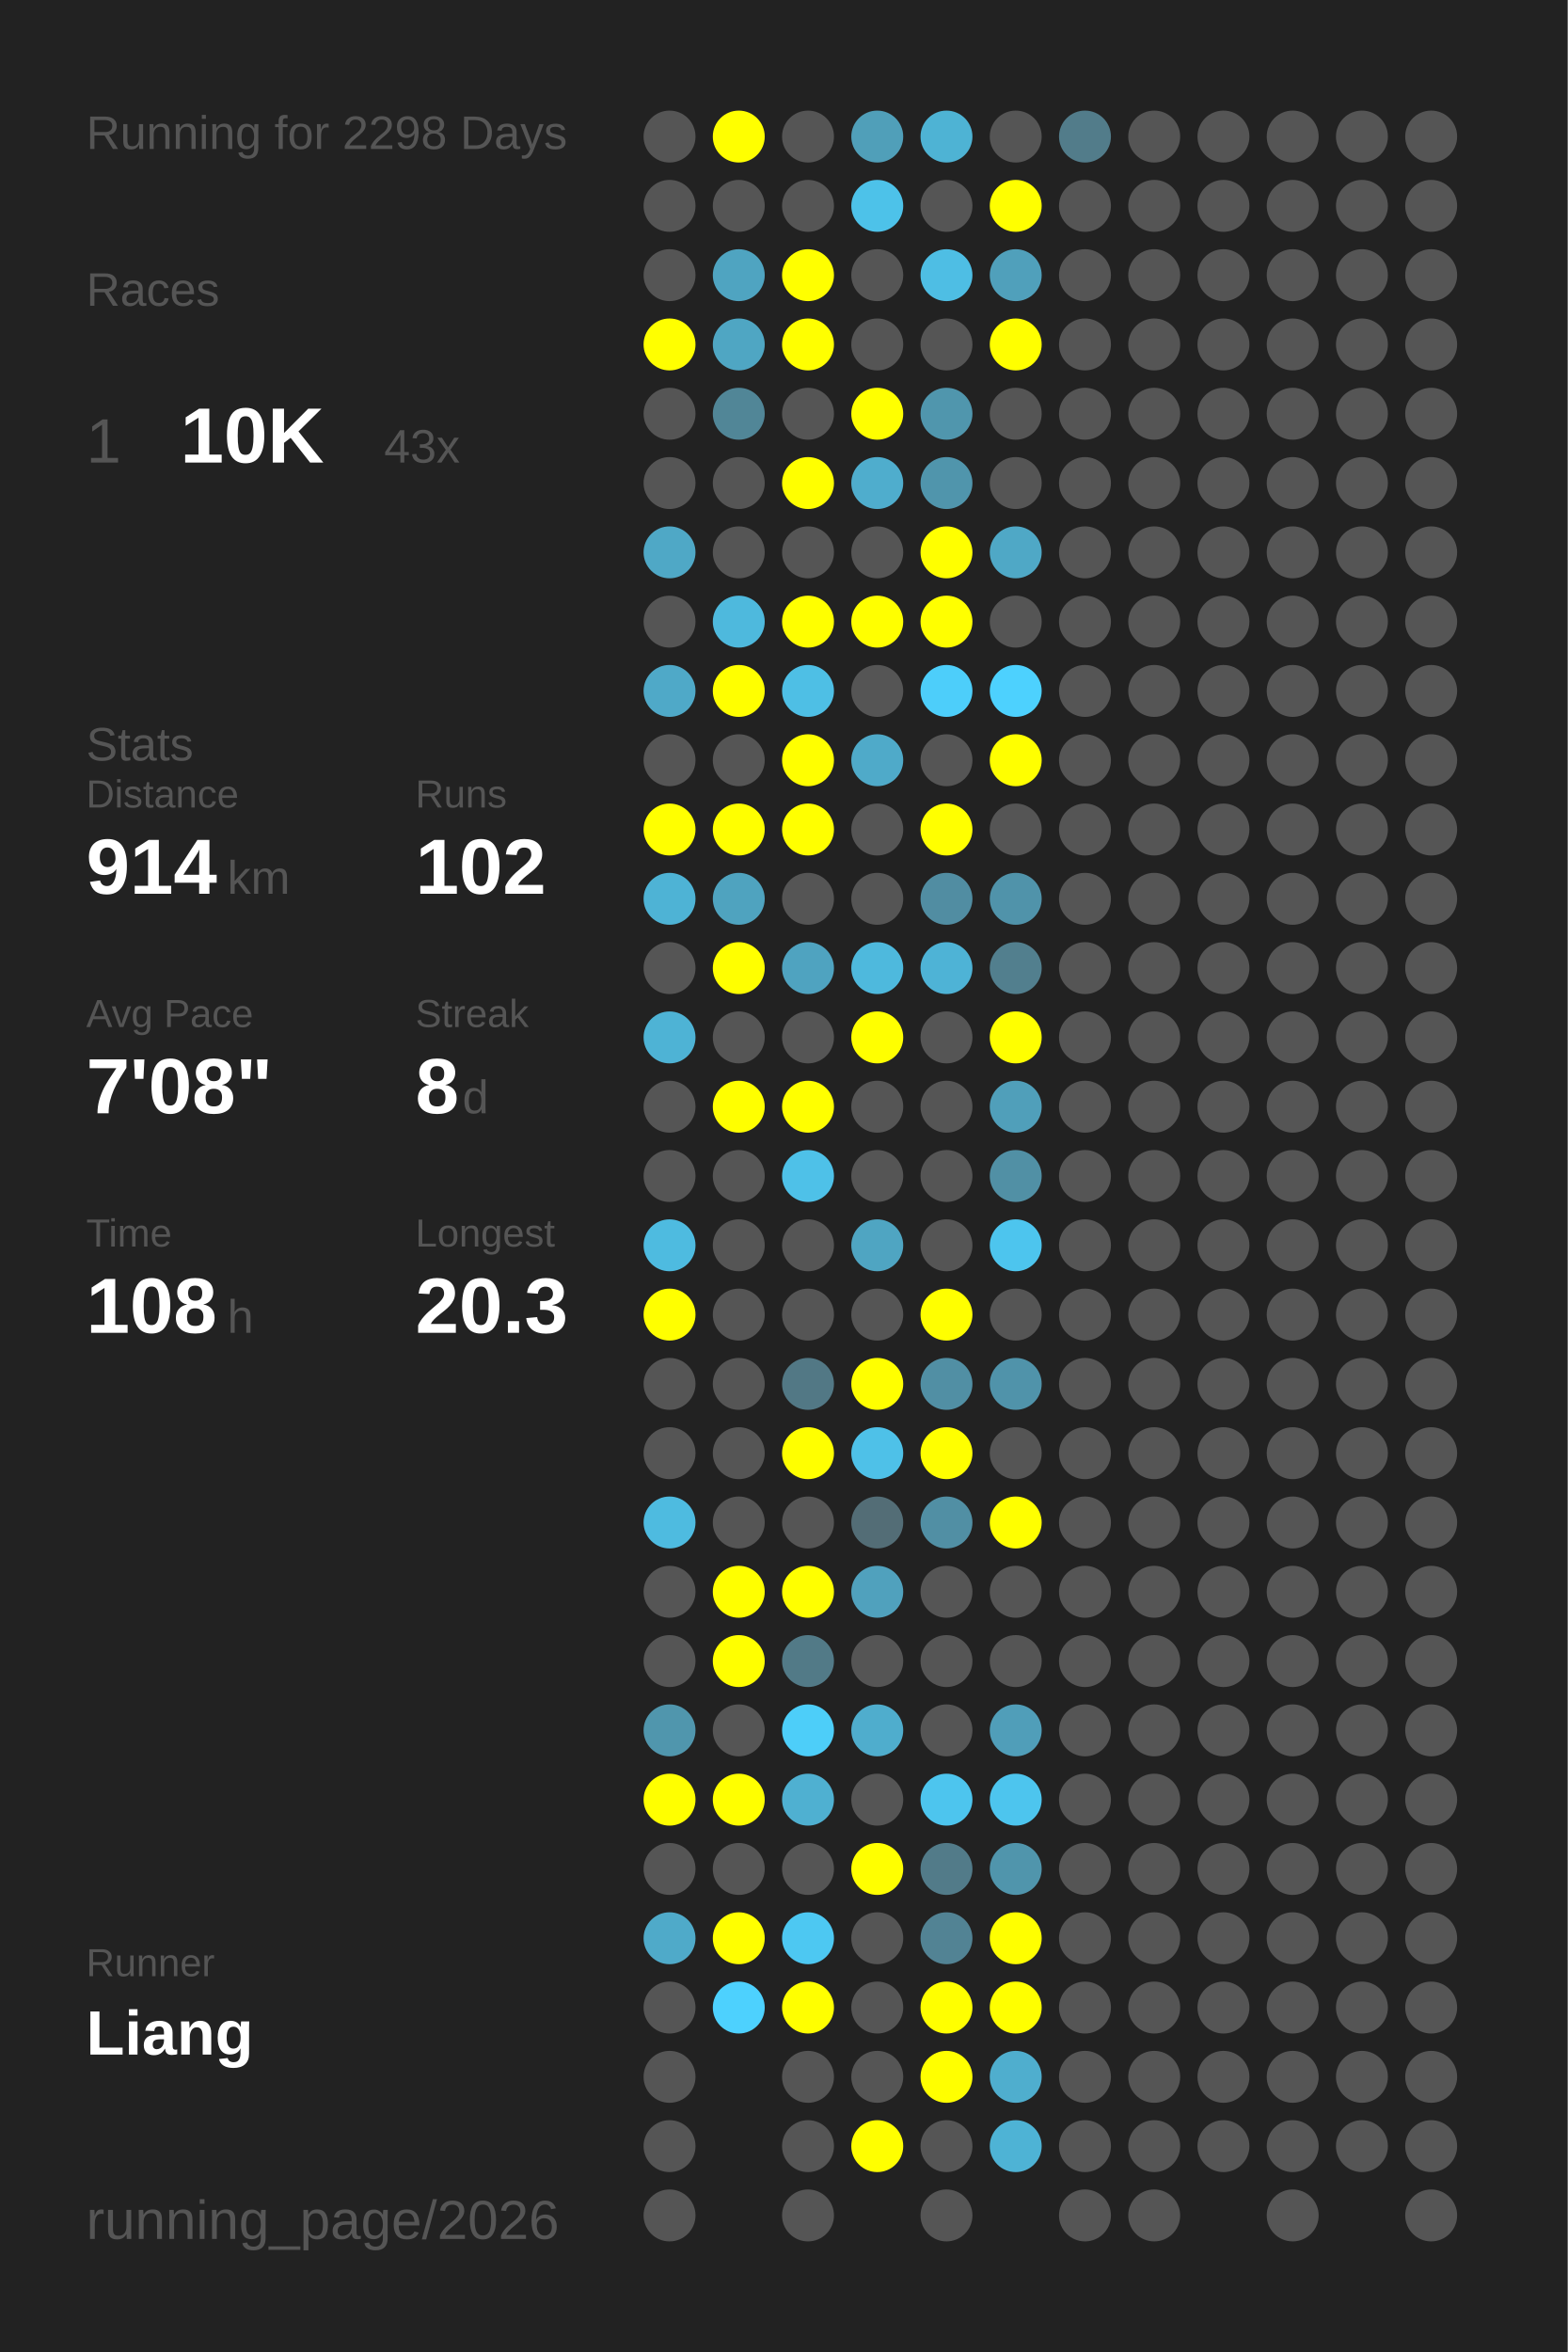
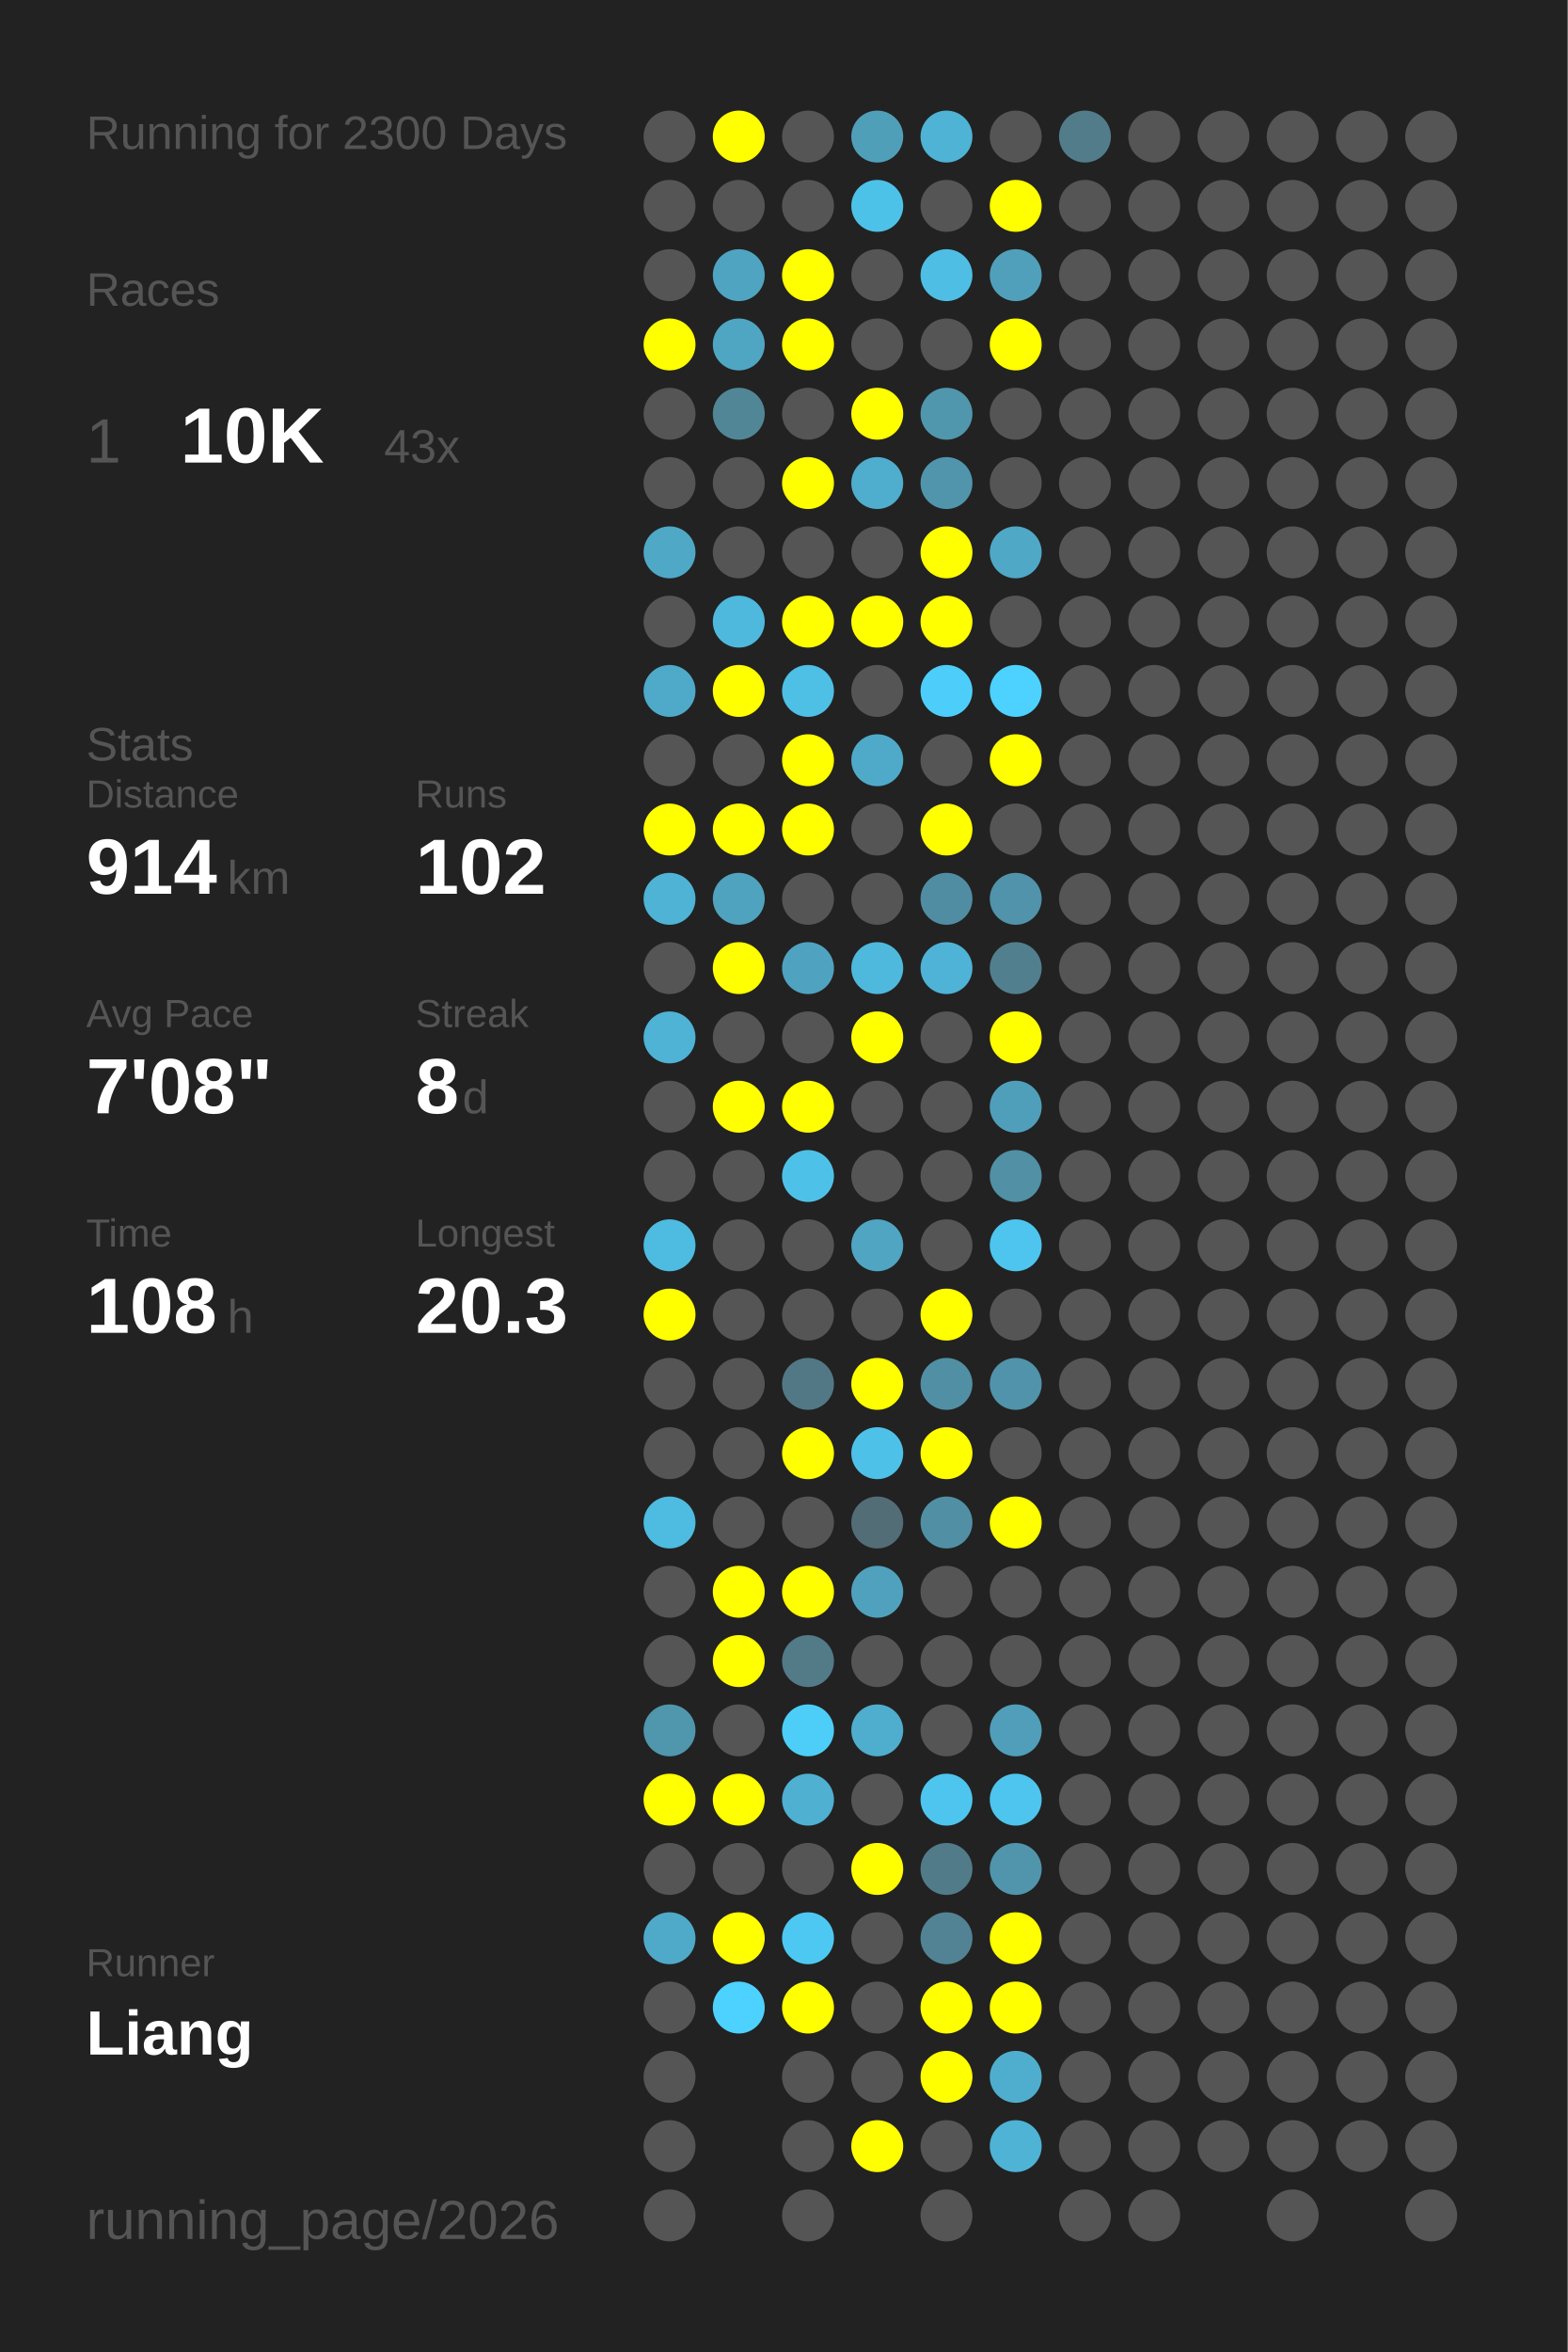
<svg xmlns="http://www.w3.org/2000/svg" baseProfile="full" height="300mm" version="1.1" viewBox="0,0,200,300" width="200mm">
  <defs />
  <rect fill="#222222" height="300" width="200" x="0" y="0" />
-   <text fill="#555555" style="font-size:6px; font-family:Arial;" x="11" y="19">Running for 2298 Days</text>
+   <text fill="#555555" style="font-size:6px; font-family:Arial;" x="11" y="19">Running for 2300 Days</text>
  <text fill="#555555" style="font-size:6px; font-family:Arial;" x="11" y="39">Races</text>
  <text fill="#555555" style="font-size:8px; font-family:Arial;" x="11" y="59">1</text>
  <text fill="#FFFFFF" style="font-size:10px; font-family:Arial; font-weight:bold;" x="23" y="59">10K</text>
  <text fill="#555555" style="font-size:6px; font-family:Arial;" x="49" y="59">43x</text>
  <text fill="#555555" style="font-size:6px; font-family:Arial;" x="11" y="97">Stats</text>
  <text fill="#555555" style="font-size:5px; font-family:Arial;" x="11" y="103">Distance</text>
  <text fill="#FFFFFF" style="font-size:10px; font-family:Arial; font-weight:bold;" x="11" y="114">914</text>
  <text fill="#555555" style="font-size:6px; font-family:Arial;" x="29" y="114">km</text>
  <text fill="#555555" style="font-size:5px; font-family:Arial;" x="53" y="103">Runs</text>
  <text fill="#FFFFFF" style="font-size:10px; font-family:Arial; font-weight:bold;" x="53" y="114">102</text>
  <text fill="#555555" style="font-size:5px; font-family:Arial;" x="11" y="131">Avg Pace</text>
  <text fill="#FFFFFF" style="font-size:10px; font-family:Arial; font-weight:bold;" x="11" y="142">7'08"</text>
  <text fill="#555555" style="font-size:5px; font-family:Arial;" x="53" y="131">Streak</text>
  <text fill="#FFFFFF" style="font-size:10px; font-family:Arial; font-weight:bold;" x="53" y="142">8</text>
  <text fill="#555555" style="font-size:6px; font-family:Arial;" x="59" y="142">d</text>
  <text fill="#555555" style="font-size:5px; font-family:Arial;" x="11" y="159">Time</text>
  <text fill="#FFFFFF" style="font-size:10px; font-family:Arial; font-weight:bold;" x="11" y="170">108</text>
  <text fill="#555555" style="font-size:6px; font-family:Arial;" x="29" y="170">h</text>
  <text fill="#555555" style="font-size:5px; font-family:Arial;" x="53" y="159">Longest</text>
  <text fill="#FFFFFF" style="font-size:10px; font-family:Arial; font-weight:bold;" x="53" y="170">20.3</text>
  <text fill="#555555" style="font-size:5px; font-family:Arial;" x="11" y="252.065">Runner</text>
  <text fill="#FFFFFF" style="font-size:8px; font-family:Arial; font-weight:bold;" x="11" y="262.065">Liang</text>
  <text fill="#555555" style="font-size:7px; font-family:Arial;" x="11" y="285.581">running_page/2026</text>
  <circle cx="85.417" cy="17.419" fill="#555555" r="3.312" />
  <circle cx="85.417" cy="26.258" fill="#555555" r="3.312" />
  <circle cx="85.417" cy="35.097" fill="#555555" r="3.312" />
  <circle cx="85.417" cy="43.935" fill="#FFFF00" r="3.312" />
  <circle cx="85.417" cy="52.774" fill="#555555" r="3.312" />
  <circle cx="85.417" cy="61.613" fill="#555555" r="3.312" />
  <circle cx="85.417" cy="70.452" fill="#4fa8c6" r="3.312" />
  <circle cx="85.417" cy="79.29" fill="#555555" r="3.312" />
  <circle cx="85.417" cy="88.129" fill="#4fa9c8" r="3.312" />
  <circle cx="85.417" cy="96.968" fill="#555555" r="3.312" />
  <circle cx="85.417" cy="105.806" fill="#FFFF00" r="3.312" />
  <circle cx="85.417" cy="114.645" fill="#4eb3d5" r="3.312" />
  <circle cx="85.417" cy="123.484" fill="#555555" r="3.312" />
  <circle cx="85.417" cy="132.323" fill="#4eb3d5" r="3.312" />
  <circle cx="85.417" cy="141.161" fill="#555555" r="3.312" />
  <circle cx="85.417" cy="150" fill="#555555" r="3.312" />
  <circle cx="85.417" cy="158.839" fill="#4ebbe0" r="3.312" />
  <circle cx="85.417" cy="167.677" fill="#FFFF00" r="3.312" />
  <circle cx="85.417" cy="176.516" fill="#555555" r="3.312" />
  <circle cx="85.417" cy="185.355" fill="#555555" r="3.312" />
  <circle cx="85.417" cy="194.194" fill="#4ebbe0" r="3.312" />
  <circle cx="85.417" cy="203.032" fill="#555555" r="3.312" />
  <circle cx="85.417" cy="211.871" fill="#555555" r="3.312" />
  <circle cx="85.417" cy="220.71" fill="#5096ad" r="3.312" />
  <circle cx="85.417" cy="229.548" fill="#FFFF00" r="3.312" />
  <circle cx="85.417" cy="238.387" fill="#555555" r="3.312" />
  <circle cx="85.417" cy="247.226" fill="#4faac9" r="3.312" />
  <circle cx="85.417" cy="256.065" fill="#555555" r="3.312" />
  <circle cx="85.417" cy="264.903" fill="#555555" r="3.312" />
  <circle cx="85.417" cy="273.742" fill="#555555" r="3.312" />
  <circle cx="85.417" cy="282.581" fill="#555555" r="3.312" />
  <circle cx="94.25" cy="17.419" fill="#FFFF00" r="3.312" />
  <circle cx="94.25" cy="26.258" fill="#555555" r="3.312" />
  <circle cx="94.25" cy="35.097" fill="#4fa4c1" r="3.312" />
  <circle cx="94.25" cy="43.935" fill="#4fa6c3" r="3.312" />
  <circle cx="94.25" cy="52.774" fill="#518697" r="3.312" />
  <circle cx="94.25" cy="61.613" fill="#555555" r="3.312" />
  <circle cx="94.25" cy="70.452" fill="#555555" r="3.312" />
  <circle cx="94.25" cy="79.29" fill="#4eb9dd" r="3.312" />
  <circle cx="94.25" cy="88.129" fill="#FFFF00" r="3.312" />
  <circle cx="94.25" cy="96.968" fill="#555555" r="3.312" />
  <circle cx="94.25" cy="105.806" fill="#FFFF00" r="3.312" />
  <circle cx="94.25" cy="114.645" fill="#4fa3bf" r="3.312" />
  <circle cx="94.25" cy="123.484" fill="#FFFF00" r="3.312" />
  <circle cx="94.25" cy="132.323" fill="#555555" r="3.312" />
  <circle cx="94.25" cy="141.161" fill="#FFFF00" r="3.312" />
  <circle cx="94.25" cy="150" fill="#555555" r="3.312" />
  <circle cx="94.25" cy="158.839" fill="#555555" r="3.312" />
  <circle cx="94.25" cy="167.677" fill="#555555" r="3.312" />
  <circle cx="94.25" cy="176.516" fill="#555555" r="3.312" />
  <circle cx="94.25" cy="185.355" fill="#555555" r="3.312" />
  <circle cx="94.25" cy="194.194" fill="#555555" r="3.312" />
  <circle cx="94.25" cy="203.032" fill="#FFFF00" r="3.312" />
  <circle cx="94.25" cy="211.871" fill="#FFFF00" r="3.312" />
  <circle cx="94.25" cy="220.71" fill="#555555" r="3.312" />
  <circle cx="94.25" cy="229.548" fill="#FFFF00" r="3.312" />
  <circle cx="94.25" cy="238.387" fill="#555555" r="3.312" />
  <circle cx="94.25" cy="247.226" fill="#FFFF00" r="3.312" />
  <circle cx="94.25" cy="256.065" fill="#4dd1fe" r="3.312" />
  <circle cx="103.083" cy="17.419" fill="#555555" r="3.312" />
  <circle cx="103.083" cy="26.258" fill="#555555" r="3.312" />
  <circle cx="103.083" cy="35.097" fill="#FFFF00" r="3.312" />
  <circle cx="103.083" cy="43.935" fill="#FFFF00" r="3.312" />
  <circle cx="103.083" cy="52.774" fill="#555555" r="3.312" />
  <circle cx="103.083" cy="61.613" fill="#FFFF00" r="3.312" />
  <circle cx="103.083" cy="70.452" fill="#555555" r="3.312" />
  <circle cx="103.083" cy="79.29" fill="#FFFF00" r="3.312" />
  <circle cx="103.083" cy="88.129" fill="#4ebfe5" r="3.312" />
  <circle cx="103.083" cy="96.968" fill="#FFFF00" r="3.312" />
  <circle cx="103.083" cy="105.806" fill="#FFFF00" r="3.312" />
  <circle cx="103.083" cy="114.645" fill="#555555" r="3.312" />
  <circle cx="103.083" cy="123.484" fill="#4fa3c0" r="3.312" />
  <circle cx="103.083" cy="132.323" fill="#555555" r="3.312" />
  <circle cx="103.083" cy="141.161" fill="#FFFF00" r="3.312" />
  <circle cx="103.083" cy="150" fill="#4ec1e8" r="3.312" />
  <circle cx="103.083" cy="158.839" fill="#555555" r="3.312" />
  <circle cx="103.083" cy="167.677" fill="#555555" r="3.312" />
  <circle cx="103.083" cy="176.516" fill="#527885" r="3.312" />
  <circle cx="103.083" cy="185.355" fill="#FFFF00" r="3.312" />
  <circle cx="103.083" cy="194.194" fill="#555555" r="3.312" />
  <circle cx="103.083" cy="203.032" fill="#FFFF00" r="3.312" />
  <circle cx="103.083" cy="211.871" fill="#527a87" r="3.312" />
  <circle cx="103.083" cy="220.71" fill="#4dcef9" r="3.312" />
  <circle cx="103.083" cy="229.548" fill="#4fb0d1" r="3.312" />
  <circle cx="103.083" cy="238.387" fill="#555555" r="3.312" />
  <circle cx="103.083" cy="247.226" fill="#4dc8f2" r="3.312" />
  <circle cx="103.083" cy="256.065" fill="#FFFF00" r="3.312" />
  <circle cx="103.083" cy="264.903" fill="#555555" r="3.312" />
  <circle cx="103.083" cy="273.742" fill="#555555" r="3.312" />
  <circle cx="103.083" cy="282.581" fill="#555555" r="3.312" />
  <circle cx="111.917" cy="17.419" fill="#509fb9" r="3.312" />
  <circle cx="111.917" cy="26.258" fill="#4dc2e9" r="3.312" />
  <circle cx="111.917" cy="35.097" fill="#555555" r="3.312" />
  <circle cx="111.917" cy="43.935" fill="#555555" r="3.312" />
  <circle cx="111.917" cy="52.774" fill="#FFFF00" r="3.312" />
  <circle cx="111.917" cy="61.613" fill="#4fadcd" r="3.312" />
  <circle cx="111.917" cy="70.452" fill="#555555" r="3.312" />
  <circle cx="111.917" cy="79.29" fill="#FFFF00" r="3.312" />
  <circle cx="111.917" cy="88.129" fill="#555555" r="3.312" />
  <circle cx="111.917" cy="96.968" fill="#4faac9" r="3.312" />
  <circle cx="111.917" cy="105.806" fill="#555555" r="3.312" />
  <circle cx="111.917" cy="114.645" fill="#555555" r="3.312" />
  <circle cx="111.917" cy="123.484" fill="#4eb9dd" r="3.312" />
  <circle cx="111.917" cy="132.323" fill="#FFFF00" r="3.312" />
  <circle cx="111.917" cy="141.161" fill="#555555" r="3.312" />
  <circle cx="111.917" cy="150" fill="#555555" r="3.312" />
  <circle cx="111.917" cy="158.839" fill="#4fa5c2" r="3.312" />
  <circle cx="111.917" cy="167.677" fill="#555555" r="3.312" />
  <circle cx="111.917" cy="176.516" fill="#FFFF00" r="3.312" />
  <circle cx="111.917" cy="185.355" fill="#4ec1e8" r="3.312" />
  <circle cx="111.917" cy="194.194" fill="#536d76" r="3.312" />
  <circle cx="111.917" cy="203.032" fill="#50a1bd" r="3.312" />
  <circle cx="111.917" cy="211.871" fill="#555555" r="3.312" />
  <circle cx="111.917" cy="220.71" fill="#4fadcd" r="3.312" />
  <circle cx="111.917" cy="229.548" fill="#555555" r="3.312" />
  <circle cx="111.917" cy="238.387" fill="#FFFF00" r="3.312" />
  <circle cx="111.917" cy="247.226" fill="#555555" r="3.312" />
  <circle cx="111.917" cy="256.065" fill="#555555" r="3.312" />
  <circle cx="111.917" cy="264.903" fill="#555555" r="3.312" />
  <circle cx="111.917" cy="273.742" fill="#FFFF00" r="3.312" />
  <circle cx="120.75" cy="17.419" fill="#4eb3d4" r="3.312" />
  <circle cx="120.75" cy="26.258" fill="#555555" r="3.312" />
  <circle cx="120.75" cy="35.097" fill="#4ebee4" r="3.312" />
  <circle cx="120.75" cy="43.935" fill="#555555" r="3.312" />
  <circle cx="120.75" cy="52.774" fill="#5096ad" r="3.312" />
  <circle cx="120.75" cy="61.613" fill="#5095ac" r="3.312" />
  <circle cx="120.75" cy="70.452" fill="#FFFF00" r="3.312" />
  <circle cx="120.75" cy="79.29" fill="#FFFF00" r="3.312" />
  <circle cx="120.75" cy="88.129" fill="#4dcefa" r="3.312" />
  <circle cx="120.75" cy="96.968" fill="#555555" r="3.312" />
  <circle cx="120.75" cy="105.806" fill="#FFFF00" r="3.312" />
  <circle cx="120.75" cy="114.645" fill="#518da2" r="3.312" />
  <circle cx="120.75" cy="123.484" fill="#4eb3d6" r="3.312" />
  <circle cx="120.75" cy="132.323" fill="#555555" r="3.312" />
  <circle cx="120.75" cy="141.161" fill="#555555" r="3.312" />
  <circle cx="120.75" cy="150" fill="#555555" r="3.312" />
  <circle cx="120.75" cy="158.839" fill="#555555" r="3.312" />
  <circle cx="120.75" cy="167.677" fill="#FFFF00" r="3.312" />
  <circle cx="120.75" cy="176.516" fill="#518fa4" r="3.312" />
  <circle cx="120.75" cy="185.355" fill="#FFFF00" r="3.312" />
  <circle cx="120.75" cy="194.194" fill="#518fa4" r="3.312" />
  <circle cx="120.75" cy="203.032" fill="#555555" r="3.312" />
  <circle cx="120.75" cy="211.871" fill="#555555" r="3.312" />
  <circle cx="120.75" cy="220.71" fill="#555555" r="3.312" />
  <circle cx="120.75" cy="229.548" fill="#4dc5ee" r="3.312" />
  <circle cx="120.75" cy="238.387" fill="#527b89" r="3.312" />
  <circle cx="120.75" cy="247.226" fill="#528394" r="3.312" />
  <circle cx="120.75" cy="256.065" fill="#FFFF00" r="3.312" />
  <circle cx="120.75" cy="264.903" fill="#FFFF00" r="3.312" />
  <circle cx="120.75" cy="273.742" fill="#555555" r="3.312" />
  <circle cx="120.75" cy="282.581" fill="#555555" r="3.312" />
  <circle cx="129.583" cy="17.419" fill="#555555" r="3.312" />
  <circle cx="129.583" cy="26.258" fill="#FFFF00" r="3.312" />
  <circle cx="129.583" cy="35.097" fill="#50a0bb" r="3.312" />
  <circle cx="129.583" cy="43.935" fill="#FFFF00" r="3.312" />
  <circle cx="129.583" cy="52.774" fill="#555555" r="3.312" />
  <circle cx="129.583" cy="61.613" fill="#555555" r="3.312" />
  <circle cx="129.583" cy="70.452" fill="#4fa8c6" r="3.312" />
  <circle cx="129.583" cy="79.29" fill="#555555" r="3.312" />
  <circle cx="129.583" cy="88.129" fill="#4dd1fe" r="3.312" />
  <circle cx="129.583" cy="96.968" fill="#FFFF00" r="3.312" />
  <circle cx="129.583" cy="105.806" fill="#555555" r="3.312" />
  <circle cx="129.583" cy="114.645" fill="#5093aa" r="3.312" />
  <circle cx="129.583" cy="123.484" fill="#527f8e" r="3.312" />
  <circle cx="129.583" cy="132.323" fill="#FFFF00" r="3.312" />
  <circle cx="129.583" cy="141.161" fill="#509fba" r="3.312" />
  <circle cx="129.583" cy="150" fill="#5190a5" r="3.312" />
  <circle cx="129.583" cy="158.839" fill="#4dc5ee" r="3.312" />
  <circle cx="129.583" cy="167.677" fill="#555555" r="3.312" />
  <circle cx="129.583" cy="176.516" fill="#5093aa" r="3.312" />
  <circle cx="129.583" cy="185.355" fill="#555555" r="3.312" />
  <circle cx="129.583" cy="194.194" fill="#FFFF00" r="3.312" />
  <circle cx="129.583" cy="203.032" fill="#555555" r="3.312" />
  <circle cx="129.583" cy="211.871" fill="#555555" r="3.312" />
  <circle cx="129.583" cy="220.71" fill="#509eb9" r="3.312" />
  <circle cx="129.583" cy="229.548" fill="#4dc5ee" r="3.312" />
  <circle cx="129.583" cy="238.387" fill="#5095ac" r="3.312" />
  <circle cx="129.583" cy="247.226" fill="#FFFF00" r="3.312" />
  <circle cx="129.583" cy="256.065" fill="#FFFF00" r="3.312" />
  <circle cx="129.583" cy="264.903" fill="#4faece" r="3.312" />
  <circle cx="129.583" cy="273.742" fill="#4eb3d5" r="3.312" />
  <circle cx="138.417" cy="17.419" fill="#527c8a" r="3.312" />
  <circle cx="138.417" cy="26.258" fill="#555555" r="3.312" />
  <circle cx="138.417" cy="35.097" fill="#555555" r="3.312" />
  <circle cx="138.417" cy="43.935" fill="#555555" r="3.312" />
  <circle cx="138.417" cy="52.774" fill="#555555" r="3.312" />
  <circle cx="138.417" cy="61.613" fill="#555555" r="3.312" />
  <circle cx="138.417" cy="70.452" fill="#555555" r="3.312" />
  <circle cx="138.417" cy="79.29" fill="#555555" r="3.312" />
  <circle cx="138.417" cy="88.129" fill="#555555" r="3.312" />
  <circle cx="138.417" cy="96.968" fill="#555555" r="3.312" />
  <circle cx="138.417" cy="105.806" fill="#555555" r="3.312" />
  <circle cx="138.417" cy="114.645" fill="#555555" r="3.312" />
  <circle cx="138.417" cy="123.484" fill="#555555" r="3.312" />
  <circle cx="138.417" cy="132.323" fill="#555555" r="3.312" />
  <circle cx="138.417" cy="141.161" fill="#555555" r="3.312" />
  <circle cx="138.417" cy="150" fill="#555555" r="3.312" />
  <circle cx="138.417" cy="158.839" fill="#555555" r="3.312" />
  <circle cx="138.417" cy="167.677" fill="#555555" r="3.312" />
  <circle cx="138.417" cy="176.516" fill="#555555" r="3.312" />
  <circle cx="138.417" cy="185.355" fill="#555555" r="3.312" />
  <circle cx="138.417" cy="194.194" fill="#555555" r="3.312" />
  <circle cx="138.417" cy="203.032" fill="#555555" r="3.312" />
  <circle cx="138.417" cy="211.871" fill="#555555" r="3.312" />
  <circle cx="138.417" cy="220.71" fill="#555555" r="3.312" />
  <circle cx="138.417" cy="229.548" fill="#555555" r="3.312" />
  <circle cx="138.417" cy="238.387" fill="#555555" r="3.312" />
  <circle cx="138.417" cy="247.226" fill="#555555" r="3.312" />
  <circle cx="138.417" cy="256.065" fill="#555555" r="3.312" />
  <circle cx="138.417" cy="264.903" fill="#555555" r="3.312" />
  <circle cx="138.417" cy="273.742" fill="#555555" r="3.312" />
  <circle cx="138.417" cy="282.581" fill="#555555" r="3.312" />
  <circle cx="147.25" cy="17.419" fill="#555555" r="3.312" />
  <circle cx="147.25" cy="26.258" fill="#555555" r="3.312" />
  <circle cx="147.25" cy="35.097" fill="#555555" r="3.312" />
  <circle cx="147.25" cy="43.935" fill="#555555" r="3.312" />
  <circle cx="147.25" cy="52.774" fill="#555555" r="3.312" />
  <circle cx="147.25" cy="61.613" fill="#555555" r="3.312" />
  <circle cx="147.25" cy="70.452" fill="#555555" r="3.312" />
  <circle cx="147.25" cy="79.29" fill="#555555" r="3.312" />
  <circle cx="147.25" cy="88.129" fill="#555555" r="3.312" />
  <circle cx="147.25" cy="96.968" fill="#555555" r="3.312" />
  <circle cx="147.25" cy="105.806" fill="#555555" r="3.312" />
  <circle cx="147.25" cy="114.645" fill="#555555" r="3.312" />
  <circle cx="147.25" cy="123.484" fill="#555555" r="3.312" />
  <circle cx="147.25" cy="132.323" fill="#555555" r="3.312" />
  <circle cx="147.25" cy="141.161" fill="#555555" r="3.312" />
  <circle cx="147.25" cy="150" fill="#555555" r="3.312" />
  <circle cx="147.25" cy="158.839" fill="#555555" r="3.312" />
  <circle cx="147.25" cy="167.677" fill="#555555" r="3.312" />
  <circle cx="147.25" cy="176.516" fill="#555555" r="3.312" />
  <circle cx="147.25" cy="185.355" fill="#555555" r="3.312" />
  <circle cx="147.25" cy="194.194" fill="#555555" r="3.312" />
  <circle cx="147.25" cy="203.032" fill="#555555" r="3.312" />
  <circle cx="147.25" cy="211.871" fill="#555555" r="3.312" />
  <circle cx="147.25" cy="220.71" fill="#555555" r="3.312" />
  <circle cx="147.25" cy="229.548" fill="#555555" r="3.312" />
  <circle cx="147.25" cy="238.387" fill="#555555" r="3.312" />
  <circle cx="147.25" cy="247.226" fill="#555555" r="3.312" />
  <circle cx="147.25" cy="256.065" fill="#555555" r="3.312" />
  <circle cx="147.25" cy="264.903" fill="#555555" r="3.312" />
  <circle cx="147.25" cy="273.742" fill="#555555" r="3.312" />
  <circle cx="147.25" cy="282.581" fill="#555555" r="3.312" />
  <circle cx="156.083" cy="17.419" fill="#555555" r="3.312" />
  <circle cx="156.083" cy="26.258" fill="#555555" r="3.312" />
  <circle cx="156.083" cy="35.097" fill="#555555" r="3.312" />
  <circle cx="156.083" cy="43.935" fill="#555555" r="3.312" />
  <circle cx="156.083" cy="52.774" fill="#555555" r="3.312" />
  <circle cx="156.083" cy="61.613" fill="#555555" r="3.312" />
  <circle cx="156.083" cy="70.452" fill="#555555" r="3.312" />
  <circle cx="156.083" cy="79.29" fill="#555555" r="3.312" />
  <circle cx="156.083" cy="88.129" fill="#555555" r="3.312" />
  <circle cx="156.083" cy="96.968" fill="#555555" r="3.312" />
  <circle cx="156.083" cy="105.806" fill="#555555" r="3.312" />
  <circle cx="156.083" cy="114.645" fill="#555555" r="3.312" />
  <circle cx="156.083" cy="123.484" fill="#555555" r="3.312" />
  <circle cx="156.083" cy="132.323" fill="#555555" r="3.312" />
  <circle cx="156.083" cy="141.161" fill="#555555" r="3.312" />
  <circle cx="156.083" cy="150" fill="#555555" r="3.312" />
  <circle cx="156.083" cy="158.839" fill="#555555" r="3.312" />
  <circle cx="156.083" cy="167.677" fill="#555555" r="3.312" />
  <circle cx="156.083" cy="176.516" fill="#555555" r="3.312" />
  <circle cx="156.083" cy="185.355" fill="#555555" r="3.312" />
  <circle cx="156.083" cy="194.194" fill="#555555" r="3.312" />
  <circle cx="156.083" cy="203.032" fill="#555555" r="3.312" />
  <circle cx="156.083" cy="211.871" fill="#555555" r="3.312" />
  <circle cx="156.083" cy="220.71" fill="#555555" r="3.312" />
  <circle cx="156.083" cy="229.548" fill="#555555" r="3.312" />
  <circle cx="156.083" cy="238.387" fill="#555555" r="3.312" />
  <circle cx="156.083" cy="247.226" fill="#555555" r="3.312" />
  <circle cx="156.083" cy="256.065" fill="#555555" r="3.312" />
  <circle cx="156.083" cy="264.903" fill="#555555" r="3.312" />
  <circle cx="156.083" cy="273.742" fill="#555555" r="3.312" />
  <circle cx="164.917" cy="17.419" fill="#555555" r="3.312" />
  <circle cx="164.917" cy="26.258" fill="#555555" r="3.312" />
  <circle cx="164.917" cy="35.097" fill="#555555" r="3.312" />
  <circle cx="164.917" cy="43.935" fill="#555555" r="3.312" />
  <circle cx="164.917" cy="52.774" fill="#555555" r="3.312" />
  <circle cx="164.917" cy="61.613" fill="#555555" r="3.312" />
  <circle cx="164.917" cy="70.452" fill="#555555" r="3.312" />
  <circle cx="164.917" cy="79.29" fill="#555555" r="3.312" />
  <circle cx="164.917" cy="88.129" fill="#555555" r="3.312" />
  <circle cx="164.917" cy="96.968" fill="#555555" r="3.312" />
  <circle cx="164.917" cy="105.806" fill="#555555" r="3.312" />
  <circle cx="164.917" cy="114.645" fill="#555555" r="3.312" />
  <circle cx="164.917" cy="123.484" fill="#555555" r="3.312" />
  <circle cx="164.917" cy="132.323" fill="#555555" r="3.312" />
  <circle cx="164.917" cy="141.161" fill="#555555" r="3.312" />
  <circle cx="164.917" cy="150" fill="#555555" r="3.312" />
  <circle cx="164.917" cy="158.839" fill="#555555" r="3.312" />
  <circle cx="164.917" cy="167.677" fill="#555555" r="3.312" />
  <circle cx="164.917" cy="176.516" fill="#555555" r="3.312" />
  <circle cx="164.917" cy="185.355" fill="#555555" r="3.312" />
  <circle cx="164.917" cy="194.194" fill="#555555" r="3.312" />
  <circle cx="164.917" cy="203.032" fill="#555555" r="3.312" />
  <circle cx="164.917" cy="211.871" fill="#555555" r="3.312" />
  <circle cx="164.917" cy="220.71" fill="#555555" r="3.312" />
  <circle cx="164.917" cy="229.548" fill="#555555" r="3.312" />
  <circle cx="164.917" cy="238.387" fill="#555555" r="3.312" />
  <circle cx="164.917" cy="247.226" fill="#555555" r="3.312" />
  <circle cx="164.917" cy="256.065" fill="#555555" r="3.312" />
  <circle cx="164.917" cy="264.903" fill="#555555" r="3.312" />
  <circle cx="164.917" cy="273.742" fill="#555555" r="3.312" />
  <circle cx="164.917" cy="282.581" fill="#555555" r="3.312" />
  <circle cx="173.75" cy="17.419" fill="#555555" r="3.312" />
  <circle cx="173.75" cy="26.258" fill="#555555" r="3.312" />
  <circle cx="173.75" cy="35.097" fill="#555555" r="3.312" />
  <circle cx="173.75" cy="43.935" fill="#555555" r="3.312" />
  <circle cx="173.75" cy="52.774" fill="#555555" r="3.312" />
  <circle cx="173.75" cy="61.613" fill="#555555" r="3.312" />
  <circle cx="173.75" cy="70.452" fill="#555555" r="3.312" />
  <circle cx="173.75" cy="79.29" fill="#555555" r="3.312" />
  <circle cx="173.75" cy="88.129" fill="#555555" r="3.312" />
  <circle cx="173.75" cy="96.968" fill="#555555" r="3.312" />
  <circle cx="173.75" cy="105.806" fill="#555555" r="3.312" />
  <circle cx="173.75" cy="114.645" fill="#555555" r="3.312" />
  <circle cx="173.75" cy="123.484" fill="#555555" r="3.312" />
  <circle cx="173.75" cy="132.323" fill="#555555" r="3.312" />
  <circle cx="173.75" cy="141.161" fill="#555555" r="3.312" />
  <circle cx="173.75" cy="150" fill="#555555" r="3.312" />
  <circle cx="173.75" cy="158.839" fill="#555555" r="3.312" />
  <circle cx="173.75" cy="167.677" fill="#555555" r="3.312" />
  <circle cx="173.75" cy="176.516" fill="#555555" r="3.312" />
  <circle cx="173.75" cy="185.355" fill="#555555" r="3.312" />
  <circle cx="173.75" cy="194.194" fill="#555555" r="3.312" />
  <circle cx="173.75" cy="203.032" fill="#555555" r="3.312" />
  <circle cx="173.75" cy="211.871" fill="#555555" r="3.312" />
  <circle cx="173.75" cy="220.71" fill="#555555" r="3.312" />
  <circle cx="173.75" cy="229.548" fill="#555555" r="3.312" />
  <circle cx="173.75" cy="238.387" fill="#555555" r="3.312" />
  <circle cx="173.75" cy="247.226" fill="#555555" r="3.312" />
  <circle cx="173.75" cy="256.065" fill="#555555" r="3.312" />
  <circle cx="173.75" cy="264.903" fill="#555555" r="3.312" />
  <circle cx="173.75" cy="273.742" fill="#555555" r="3.312" />
  <circle cx="182.583" cy="17.419" fill="#555555" r="3.312" />
  <circle cx="182.583" cy="26.258" fill="#555555" r="3.312" />
  <circle cx="182.583" cy="35.097" fill="#555555" r="3.312" />
  <circle cx="182.583" cy="43.935" fill="#555555" r="3.312" />
  <circle cx="182.583" cy="52.774" fill="#555555" r="3.312" />
  <circle cx="182.583" cy="61.613" fill="#555555" r="3.312" />
  <circle cx="182.583" cy="70.452" fill="#555555" r="3.312" />
  <circle cx="182.583" cy="79.29" fill="#555555" r="3.312" />
  <circle cx="182.583" cy="88.129" fill="#555555" r="3.312" />
  <circle cx="182.583" cy="96.968" fill="#555555" r="3.312" />
  <circle cx="182.583" cy="105.806" fill="#555555" r="3.312" />
  <circle cx="182.583" cy="114.645" fill="#555555" r="3.312" />
  <circle cx="182.583" cy="123.484" fill="#555555" r="3.312" />
  <circle cx="182.583" cy="132.323" fill="#555555" r="3.312" />
  <circle cx="182.583" cy="141.161" fill="#555555" r="3.312" />
  <circle cx="182.583" cy="150" fill="#555555" r="3.312" />
  <circle cx="182.583" cy="158.839" fill="#555555" r="3.312" />
  <circle cx="182.583" cy="167.677" fill="#555555" r="3.312" />
  <circle cx="182.583" cy="176.516" fill="#555555" r="3.312" />
  <circle cx="182.583" cy="185.355" fill="#555555" r="3.312" />
  <circle cx="182.583" cy="194.194" fill="#555555" r="3.312" />
  <circle cx="182.583" cy="203.032" fill="#555555" r="3.312" />
  <circle cx="182.583" cy="211.871" fill="#555555" r="3.312" />
  <circle cx="182.583" cy="220.71" fill="#555555" r="3.312" />
  <circle cx="182.583" cy="229.548" fill="#555555" r="3.312" />
  <circle cx="182.583" cy="238.387" fill="#555555" r="3.312" />
  <circle cx="182.583" cy="247.226" fill="#555555" r="3.312" />
  <circle cx="182.583" cy="256.065" fill="#555555" r="3.312" />
  <circle cx="182.583" cy="264.903" fill="#555555" r="3.312" />
  <circle cx="182.583" cy="273.742" fill="#555555" r="3.312" />
  <circle cx="182.583" cy="282.581" fill="#555555" r="3.312" />
</svg>
